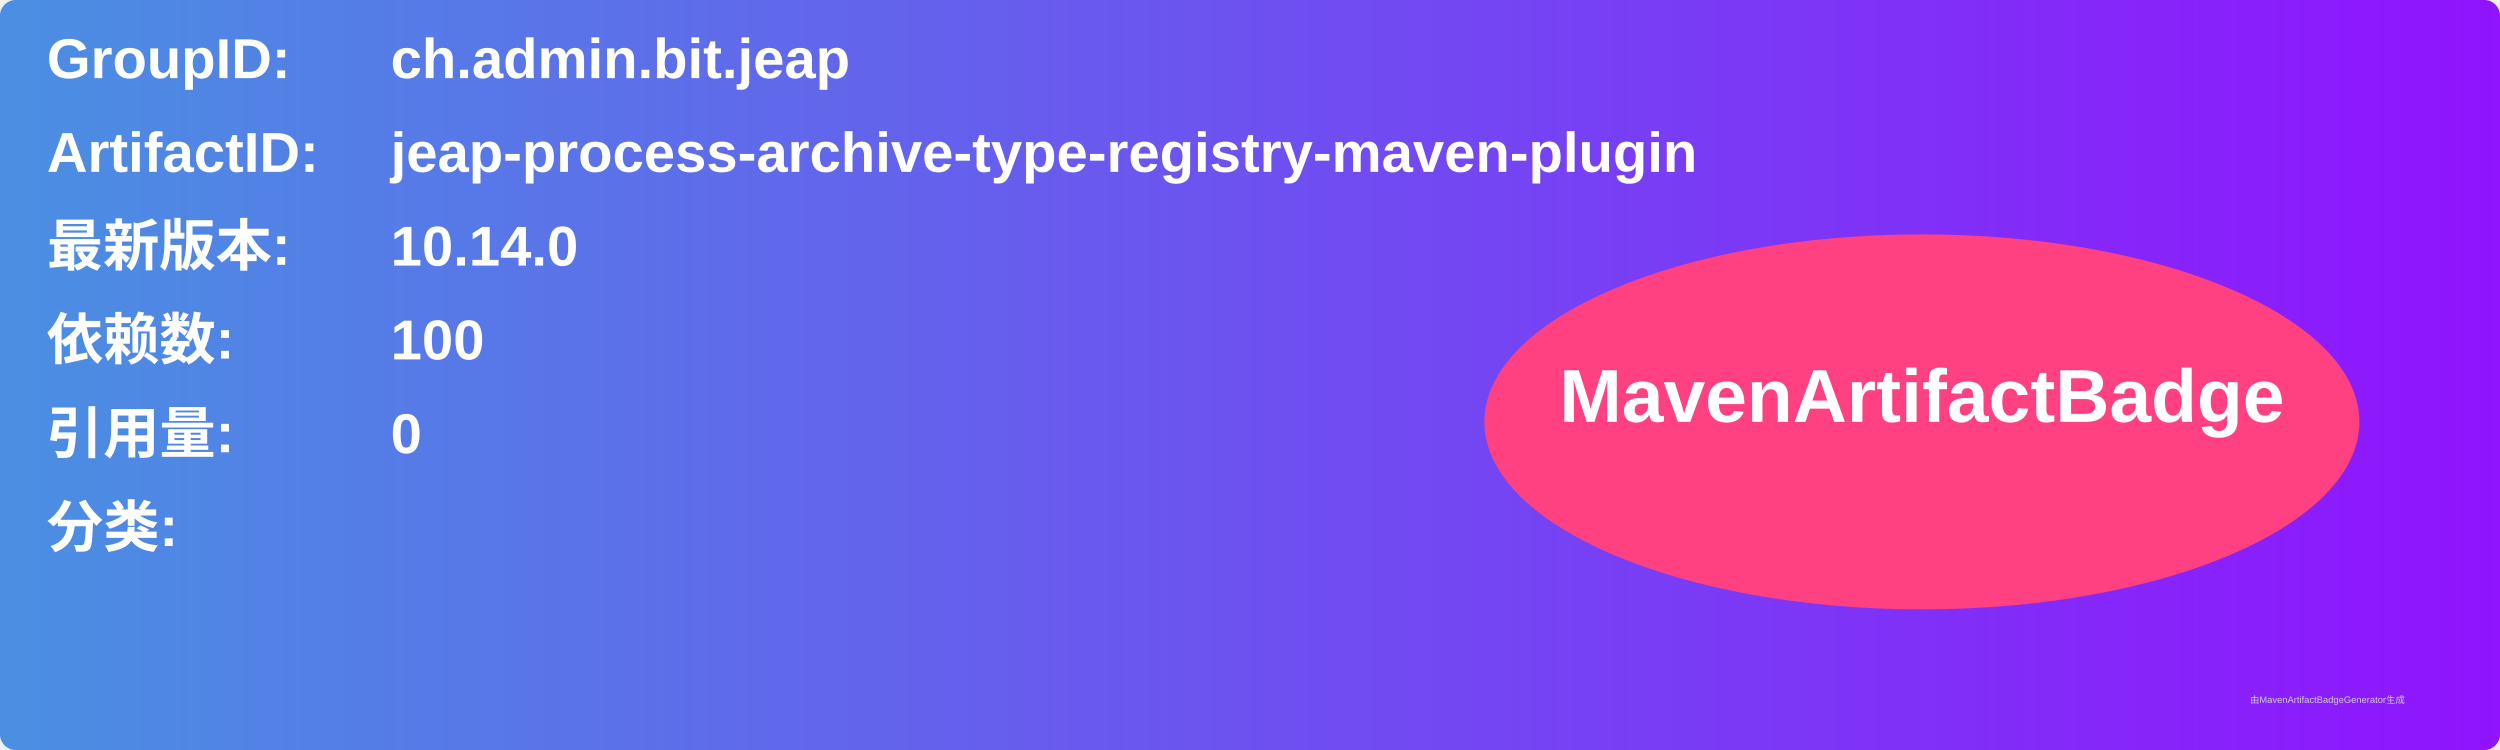
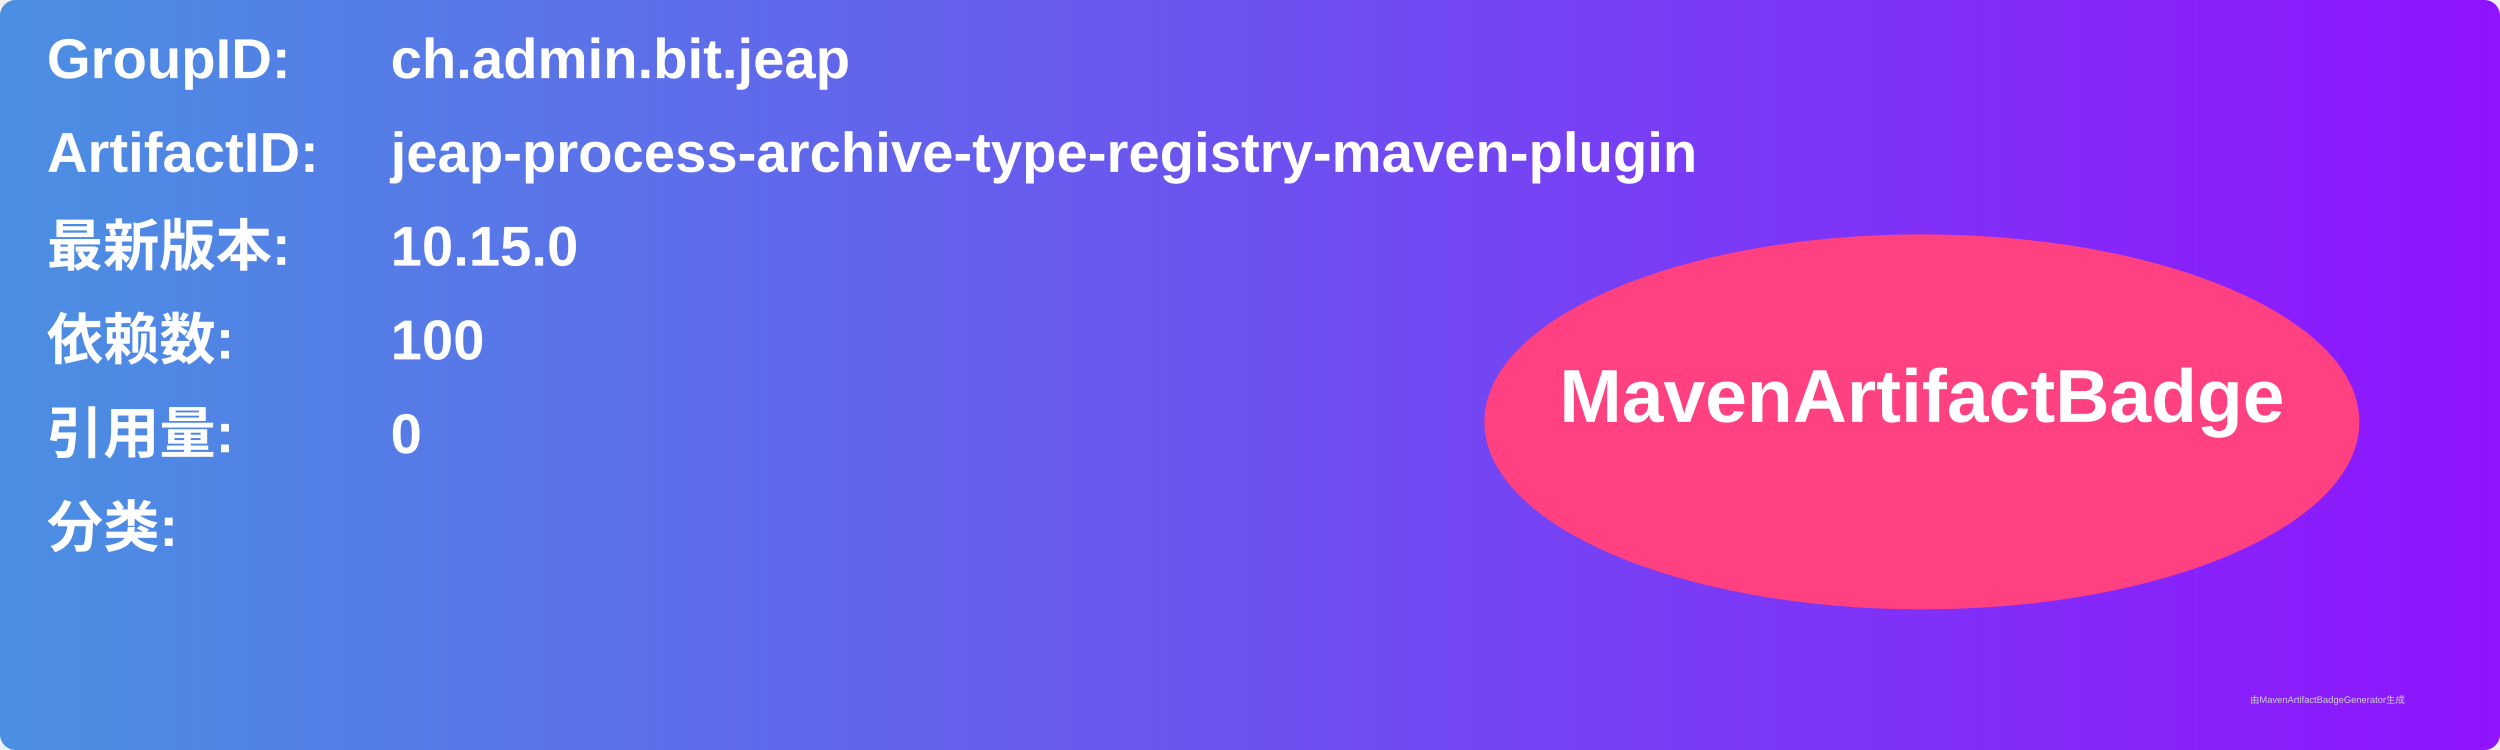
<svg xmlns="http://www.w3.org/2000/svg" width="800" height="240" viewBox="0 0 800 240">
  <linearGradient id="grad" x1="0%" y1="0%" x2="100%" y2="0%">
    <stop offset="0%" stop-color="#4a90e2" />
    <stop offset="100%" stop-color="#9013fe" />
  </linearGradient>
  <rect width="100%" height="100%" rx="5" ry="5" fill="url(#grad)" />
  <g transform="translate(15, 15)">
    <text x="0" y="10" font-family="Arial" font-size="18" fill="white" font-weight="bold" width="260">GroupID:</text>
    <text x="110" y="10" font-family="Arial" font-size="18" fill="white" font-weight="bold" width="460">ch.admin.bit.jeap</text>
    <text x="0" y="40" font-family="Arial" font-size="18" fill="white" font-weight="bold" width="260">ArtifactID:</text>
    <text x="110" y="40" font-family="Arial" font-size="18" fill="white" font-weight="bold" width="460">jeap-process-archive-type-registry-maven-plugin</text>
    <text x="0" y="70" font-family="Arial" font-size="18" fill="white" font-weight="bold">最新版本:</text>
    <text x="110" y="70" font-family="Arial" font-size="18" fill="white" font-weight="bold">
-       <tspan font-weight="bold">10.14.0</tspan>
+       <tspan font-weight="bold">10.15.0</tspan>
    </text>
    <text x="0" y="100" font-family="Arial" font-size="18" fill="white" font-weight="bold">依赖数: </text>
    <text x="110" y="100" font-family="Arial" font-size="18" fill="white">
      <tspan font-weight="bold">100</tspan>
    </text>
    <text x="0" y="130" font-family="Arial" font-size="18" fill="white" font-weight="bold">引用量: </text>
    <text x="110" y="130" font-family="Arial" font-size="18" fill="white">
      <tspan font-weight="bold">0</tspan>
    </text>
    <text x="0" y="160" font-family="Arial" font-size="18" fill="white" font-weight="bold">分类:</text>
    <text x="10" y="190" font-family="Arial" font-size="10" fill="white">
      <tspan font-weight="bold" />
    </text>
    <ellipse cx="600" cy="120" rx="140" ry="60" fill="#ff4081" />
    <text x="600" y="120" text-anchor="middle" font-family="Arial" font-size="24" fill="white" font-weight="bold">MavenArtifactBadge</text>
  </g>
  <text x="720" y="225" font-family="Arial" font-size="3" fill="#d0d0d0">由MavenArtifactBadgeGenerator生成</text>
</svg>
